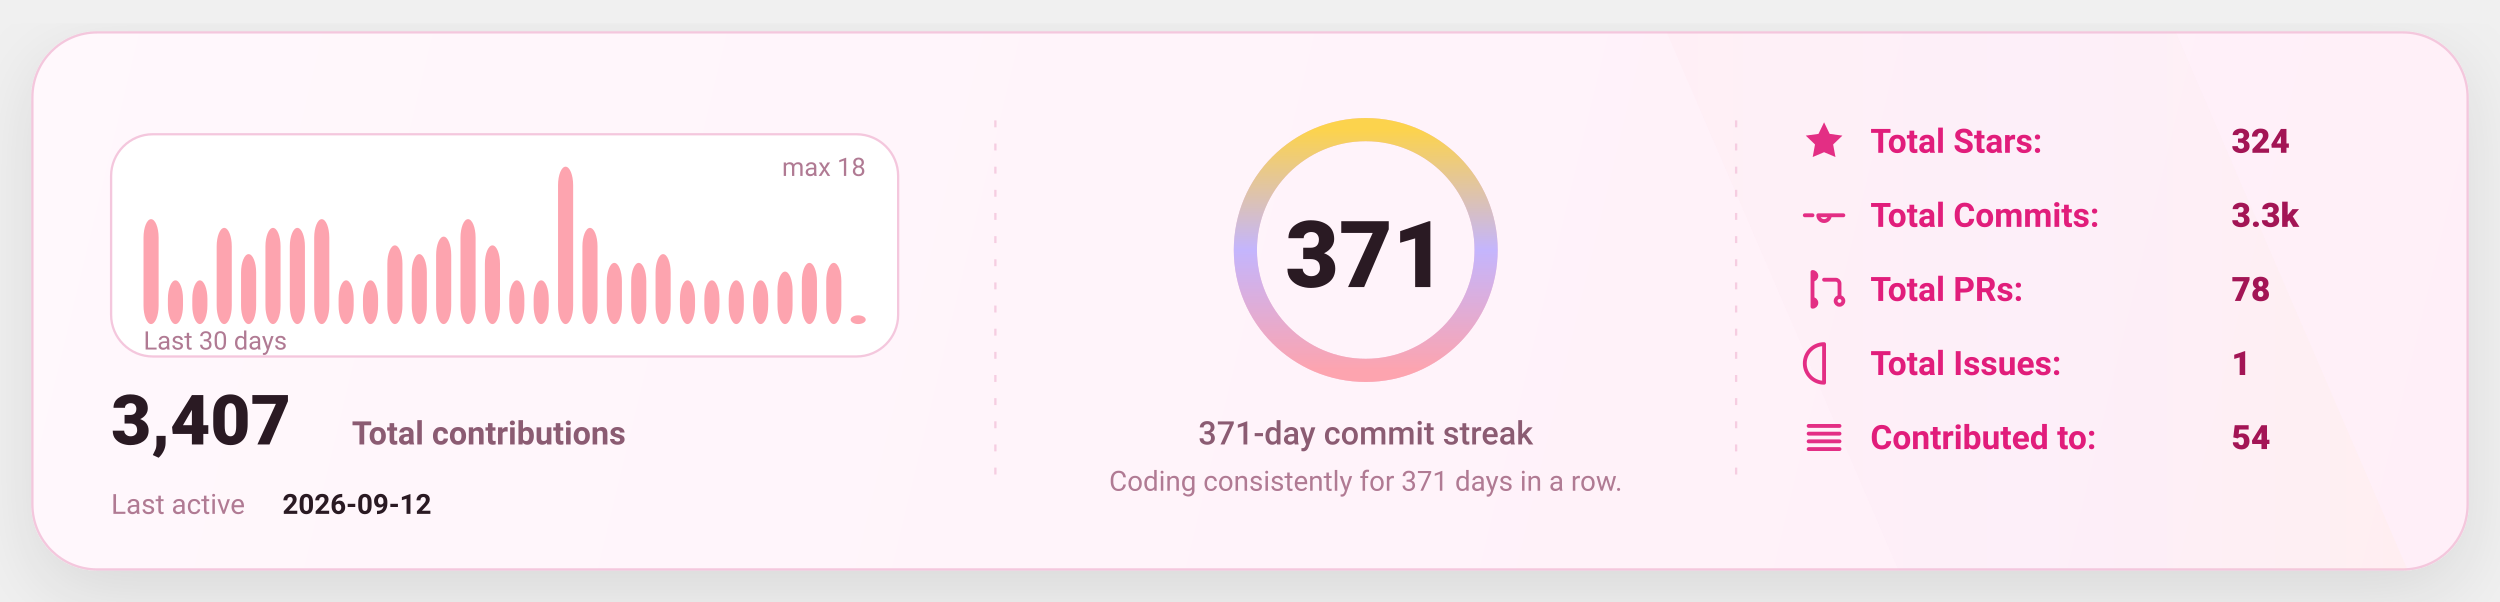
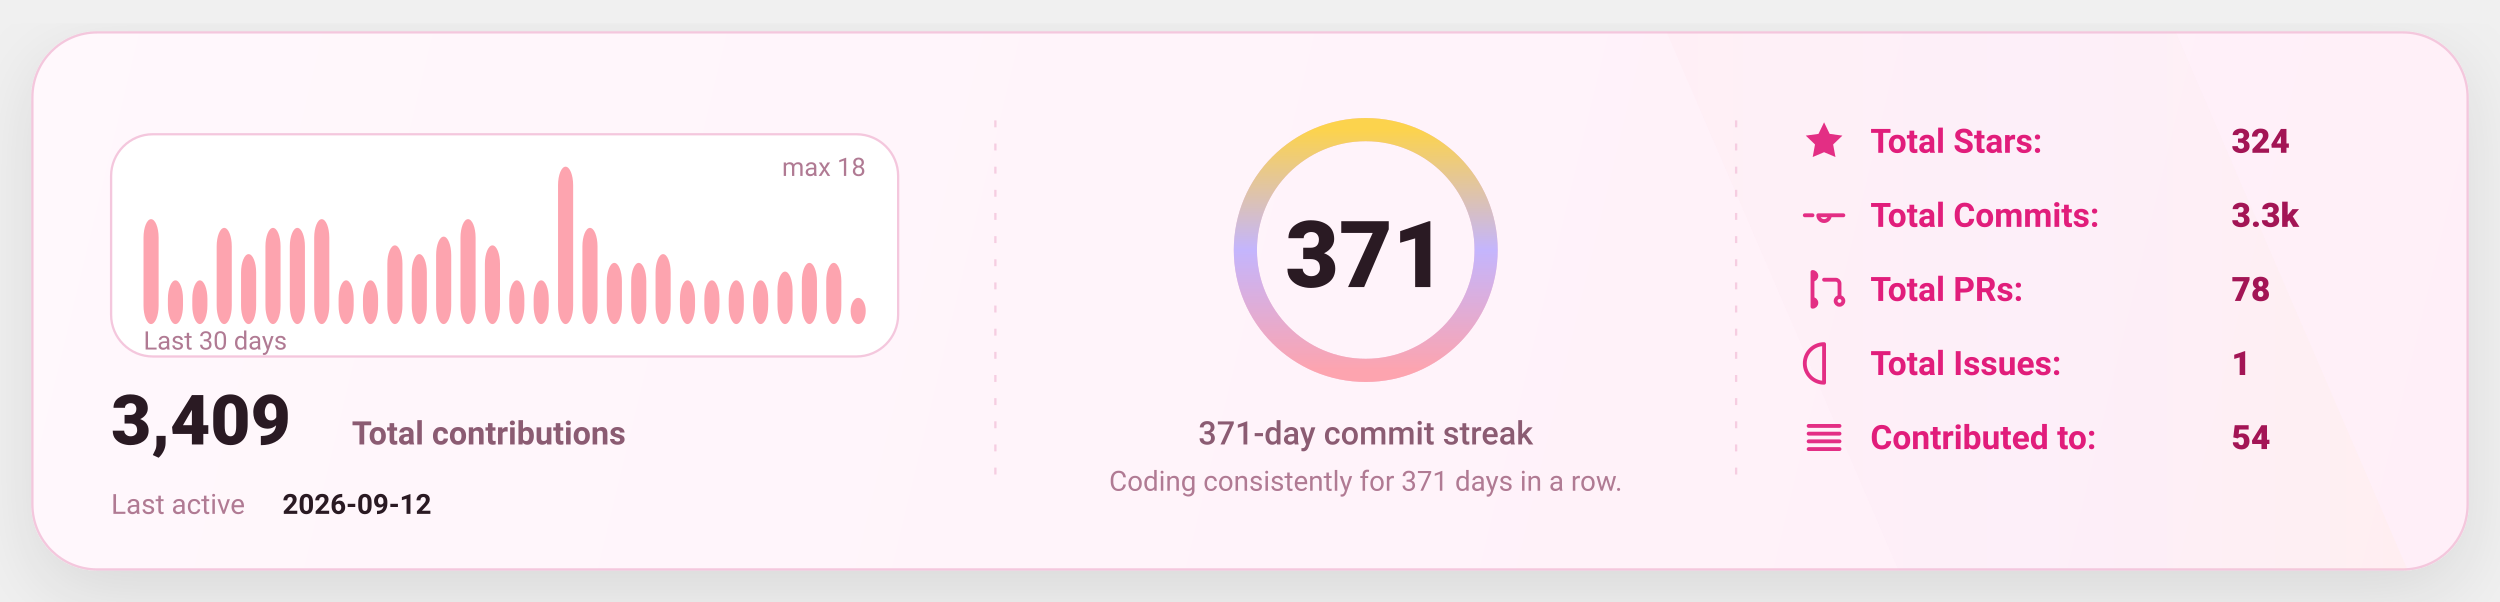
<svg xmlns="http://www.w3.org/2000/svg" width="1080" height="260" viewBox="0 0 1080 260" fill="none" role="img" aria-label="GitHub stats card">
  <defs>
    <linearGradient id="bg" x1="0" y1="0" x2="1080" y2="260" gradientUnits="userSpaceOnUse">
      <stop stop-color="#FFF8FC" />
      <stop offset="1" stop-color="#FFEFF8" />
    </linearGradient>
    <linearGradient id="accent" x1="0" y1="0" x2="1" y2="0">
      <stop offset="0" stop-color="#FDA4AF" />
      <stop offset="0.5" stop-color="#C4B5FD" />
      <stop offset="1" stop-color="#FCD34D" />
    </linearGradient>
    <linearGradient id="chartFill" x1="0" y1="0" x2="0" y2="1">
      <stop stop-color="#FDA4AF" stop-opacity="0.18" />
      <stop offset="1" stop-color="#FDA4AF" stop-opacity="0" />
    </linearGradient>
    <filter id="shadow" x="-20%" y="-20%" width="140%" height="140%">
      <feDropShadow dx="0" dy="10" stdDeviation="16" flood-color="#000000" flood-opacity="0.1" />
    </filter>
    <style>
      text { font-family: "Comic Sans MS","Trebuchet MS","Segoe UI",system-ui,-apple-system,Roboto,Helvetica,Arial,sans-serif; dominant-baseline: alphabetic; }
    </style>
  </defs>
  <rect x="14" y="14" width="1052" height="232" rx="28" fill="url(#bg)" stroke="#F4C7DD" stroke-width="1" filter="url(#shadow)" />
  <path d="M720 14     L940 14     L1040 246     L820 246 Z" fill="url(#accent)" opacity="0.04" />
  <line x1="430" y1="52" x2="430" y2="208" stroke="#F4C7DD" stroke-width="1" stroke-dasharray="3 7" opacity="0.85" />
  <line x1="430" y1="52" x2="430" y2="208" stroke="url(#accent)" stroke-width="1.4" stroke-dasharray="2 7" opacity="0.65" />
  <line x1="750" y1="52" x2="750" y2="208" stroke="#F4C7DD" stroke-width="1" stroke-dasharray="3 7" opacity="0.85" />
  <line x1="750" y1="52" x2="750" y2="208" stroke="url(#accent)" stroke-width="1.4" stroke-dasharray="2 7" opacity="0.65" />
  <g transform="translate(48,58)">
    <rect x="0" y="0" width="340" height="96" rx="18" fill="#FFFFFF" stroke="#F4C7DD" />
    <rect x="14.00" y="36.67" width="6.53" height="45.33" rx="8.00" fill="#FDA4AF" />
    <rect x="24.53" y="63.11" width="6.53" height="18.89" rx="8.00" fill="#FDA4AF" />
    <rect x="35.07" y="63.11" width="6.53" height="18.89" rx="8.00" fill="#FDA4AF" />
    <rect x="45.60" y="40.44" width="6.53" height="41.56" rx="8.00" fill="#FDA4AF" />
    <rect x="56.13" y="51.78" width="6.53" height="30.22" rx="8.00" fill="#FDA4AF" />
    <rect x="66.67" y="40.44" width="6.53" height="41.56" rx="8.00" fill="#FDA4AF" />
    <rect x="77.20" y="40.44" width="6.53" height="41.56" rx="8.00" fill="#FDA4AF" />
    <rect x="87.73" y="36.67" width="6.53" height="45.33" rx="8.00" fill="#FDA4AF" />
    <rect x="98.27" y="63.11" width="6.53" height="18.89" rx="8.00" fill="#FDA4AF" />
    <rect x="108.80" y="63.11" width="6.53" height="18.89" rx="8.00" fill="#FDA4AF" />
    <rect x="119.33" y="48.00" width="6.53" height="34.00" rx="8.00" fill="#FDA4AF" />
    <rect x="129.87" y="51.78" width="6.53" height="30.22" rx="8.00" fill="#FDA4AF" />
    <rect x="140.40" y="44.22" width="6.53" height="37.78" rx="8.00" fill="#FDA4AF" />
    <rect x="150.93" y="36.67" width="6.53" height="45.33" rx="8.00" fill="#FDA4AF" />
    <rect x="161.47" y="48.00" width="6.53" height="34.00" rx="8.00" fill="#FDA4AF" />
    <rect x="172.00" y="63.11" width="6.53" height="18.89" rx="8.00" fill="#FDA4AF" />
    <rect x="182.53" y="63.11" width="6.53" height="18.89" rx="8.00" fill="#FDA4AF" />
    <rect x="193.07" y="14.00" width="6.53" height="68.00" rx="8.00" fill="#FDA4AF" />
    <rect x="203.60" y="40.44" width="6.53" height="41.56" rx="8.00" fill="#FDA4AF" />
    <rect x="214.13" y="55.56" width="6.53" height="26.44" rx="8.00" fill="#FDA4AF" />
    <rect x="224.67" y="55.56" width="6.53" height="26.44" rx="8.00" fill="#FDA4AF" />
    <rect x="235.20" y="51.78" width="6.53" height="30.22" rx="8.00" fill="#FDA4AF" />
    <rect x="245.73" y="63.11" width="6.53" height="18.89" rx="8.00" fill="#FDA4AF" />
    <rect x="256.27" y="63.11" width="6.53" height="18.89" rx="8.00" fill="#FDA4AF" />
    <rect x="266.80" y="63.11" width="6.53" height="18.89" rx="8.00" fill="#FDA4AF" />
    <rect x="277.33" y="63.11" width="6.53" height="18.89" rx="8.00" fill="#FDA4AF" />
    <rect x="287.87" y="59.33" width="6.53" height="22.67" rx="8.00" fill="#FDA4AF" />
    <rect x="298.40" y="55.56" width="6.53" height="26.44" rx="8.00" fill="#FDA4AF" />
    <rect x="308.93" y="55.56" width="6.53" height="26.44" rx="8.00" fill="#FDA4AF" />
-     <rect x="319.47" y="78.22" width="6.53" height="3.78" rx="8.00" fill="#FDA4AF" />
+     <rect x="319.47" y="70.67" width="6.53" height="11.33" rx="8.00" fill="#FDA4AF" />
    <text x="14" y="93.00" fill="#B07A93" font-size="11">
      Last 30 days
    </text>
    <text x="326.00" y="18" text-anchor="end" fill="#B07A93" font-size="11">
      max 18
    </text>
    <g transform="translate(0,134)">
      <text x="0" y="0" fill="#2A1A23" font-size="30" font-weight="820">
-         3,407
+         3,409
      </text>
      <text x="104" y="0" fill="#8B5B72" font-size="14" font-weight="650">
        Total contributions
      </text>
      <text x="0" y="30" fill="#B07A93" font-size="12">
        Last active
      </text>
      <text x="74" y="30" fill="#2A1A23" font-size="12" font-weight="700">
        2026-09-12
      </text>
    </g>
  </g>
  <g>
    <circle cx="590" cy="108" r="52" stroke="#F4C7DD" stroke-width="10" />
    <circle cx="590" cy="108" r="52" stroke="url(#accent)" stroke-width="10" stroke-linecap="round" stroke-dasharray="326.73 326.73" transform="rotate(-90 590 108)" />
    <text x="590" y="124.00" text-anchor="middle" fill="#2A1A23" font-size="40" font-weight="900">
      371
    </text>
    <text x="590" y="192.00" text-anchor="middle" fill="#8B5B72" font-size="14" font-weight="450">
      371-day commit streak
    </text>
    <text x="590" y="212.00" text-anchor="middle" fill="#B07A93" font-size="12" font-weight="420">
      Coding consistently for 371 days in a row.
    </text>
  </g>
  <g transform="translate(778,66)">
    <g transform="translate(0,0)">
      <g transform="translate(0,-15)">
        <svg x="0" y="0" width="20" height="20" viewBox="0 0 24 24" fill="none">
          <path d="M12 2.2l2.9 6 6.6.9-4.8 4.6 1.2 6.5L12 17.7 6.1 20.2l1.2-6.5-4.8-4.6 6.6-.9L12 2.2z" fill="#E11D7B" opacity="0.92" />
        </svg>
      </g>
      <text x="30" y="0" fill="#E11D7B" font-size="14.5" font-weight="650">
            Total Stars:
          </text>
      <text x="186" y="0" fill="#A31555" font-size="14.5" font-weight="850">
            324
          </text>
    </g>
    <g transform="translate(0,32)">
      <g transform="translate(0,-15)">
        <svg x="0" y="0" width="20" height="20" viewBox="0 0 24 24" fill="none">
          <path d="M9 12a3 3 0 1 0 6 0Zm-7 0h4m8 0h8" stroke="#E11D7B" stroke-width="2" stroke-linecap="round" stroke-linejoin="round" opacity="0.92" />
        </svg>
      </g>
      <text x="30" y="0" fill="#E11D7B" font-size="14.5" font-weight="650">
            Total Commits:
          </text>
      <text x="186" y="0" fill="#A31555" font-size="14.5" font-weight="850">
            3.3k
          </text>
    </g>
    <g transform="translate(0,64)">
      <g transform="translate(0,-15)">
        <svg x="0" y="0" width="20" height="20" viewBox="0 0 24 24" fill="none">
          <path d="M6 4v16m0-13a2 2 0 1 0 0-4Zm0 14a2 2 0 1 0 0-4Zm6-14h6a2 2 0 0 1 2 2v7m0 0a2 2 0 1 0 0 4 2 2 0 0 0 0-4Z" stroke="#E11D7B" stroke-width="2" stroke-linecap="round" stroke-linejoin="round" opacity="0.92" />
        </svg>
      </g>
      <text x="30" y="0" fill="#E11D7B" font-size="14.5" font-weight="650">
            Total PRs:
          </text>
      <text x="186" y="0" fill="#A31555" font-size="14.5" font-weight="850">
            78
          </text>
    </g>
    <g transform="translate(0,96)">
      <g transform="translate(0,-15)">
        <svg x="0" y="0" width="20" height="20" viewBox="0 0 24 24" fill="none">
          <path d="M12 2a10 10 0 1 0 0 20Zm0 6v6m0 4h.01" stroke="#E11D7B" stroke-width="2" stroke-linecap="round" stroke-linejoin="round" opacity="0.92" />
        </svg>
      </g>
      <text x="30" y="0" fill="#E11D7B" font-size="14.5" font-weight="650">
            Total Issues:
          </text>
      <text x="186" y="0" fill="#A31555" font-size="14.5" font-weight="850">
            1
          </text>
    </g>
    <g transform="translate(0,128)">
      <g transform="translate(0,-15)">
        <svg x="0" y="0" width="20" height="20" viewBox="0 0 24 24" fill="none">
          <path d="M4 6h16M4 10h16M4 14h16M4 18h16" stroke="#E11D7B" stroke-width="2" stroke-linecap="round" stroke-linejoin="round" opacity="0.92" />
        </svg>
      </g>
      <text x="30" y="0" fill="#E11D7B" font-size="14.5" font-weight="650">
            Contributed to:
          </text>
      <text x="186" y="0" fill="#A31555" font-size="14.5" font-weight="850">
            54
          </text>
    </g>
  </g>
</svg>
